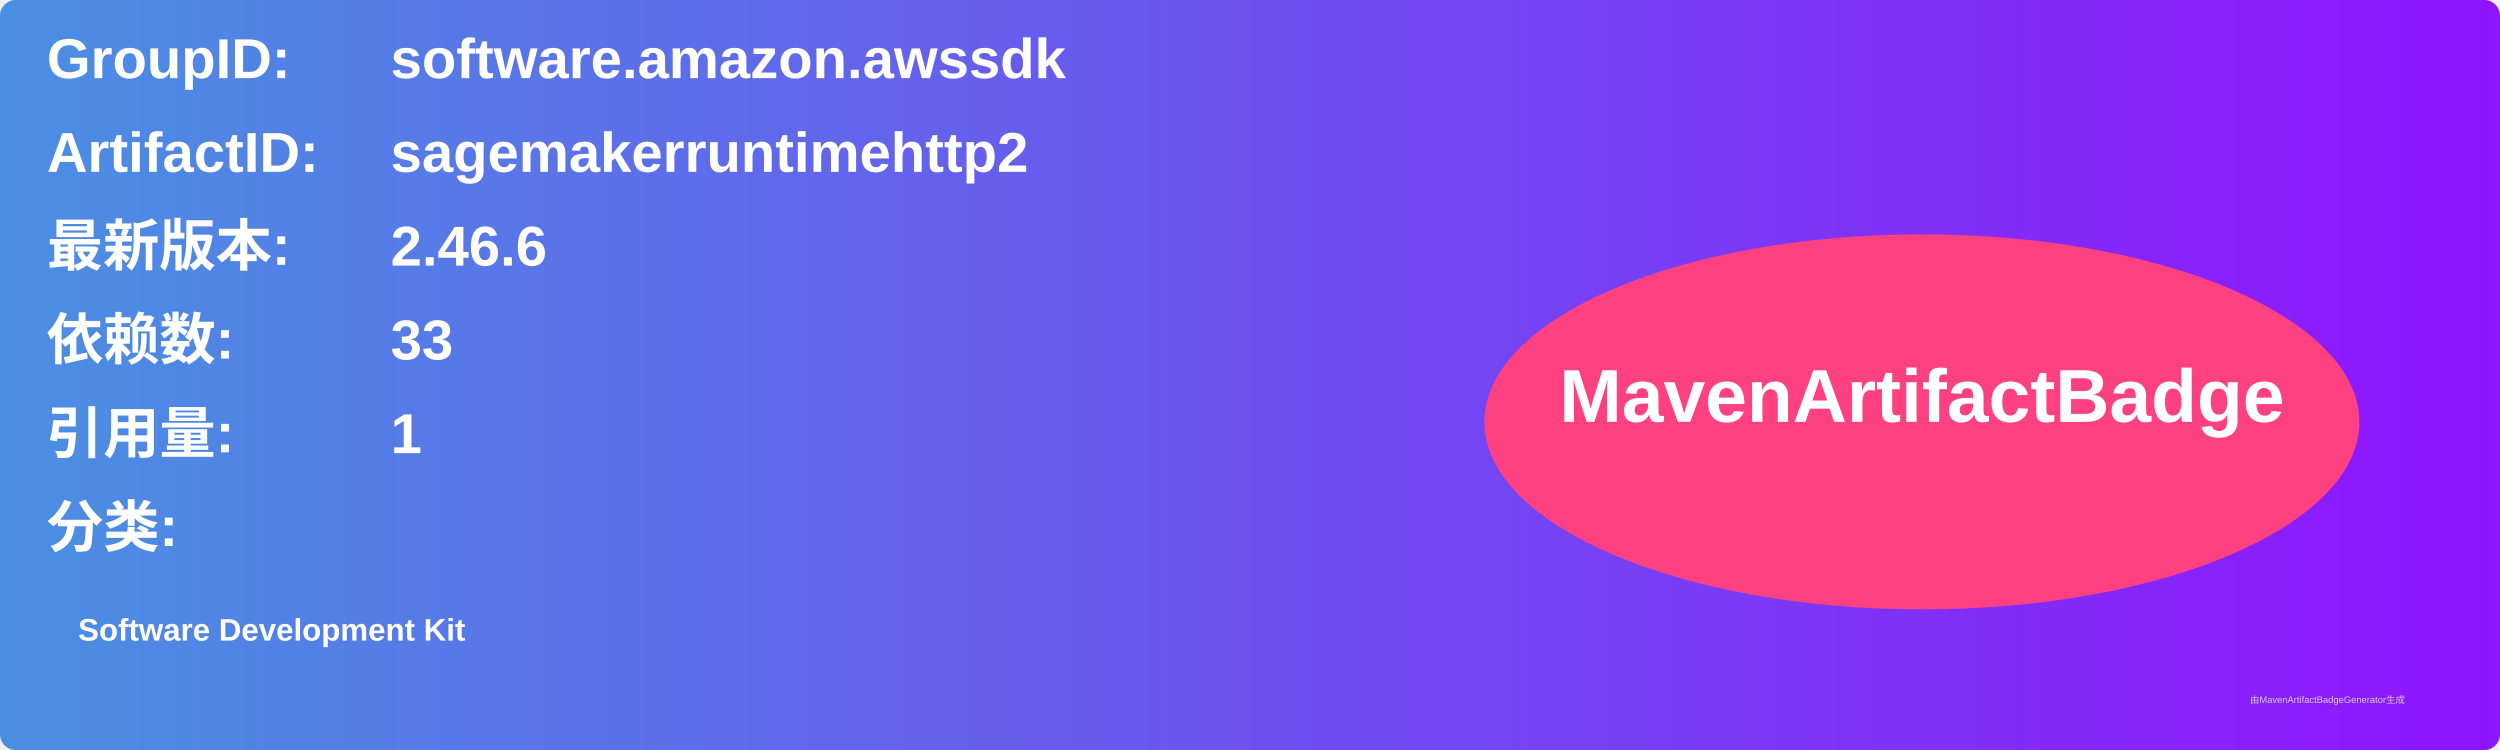
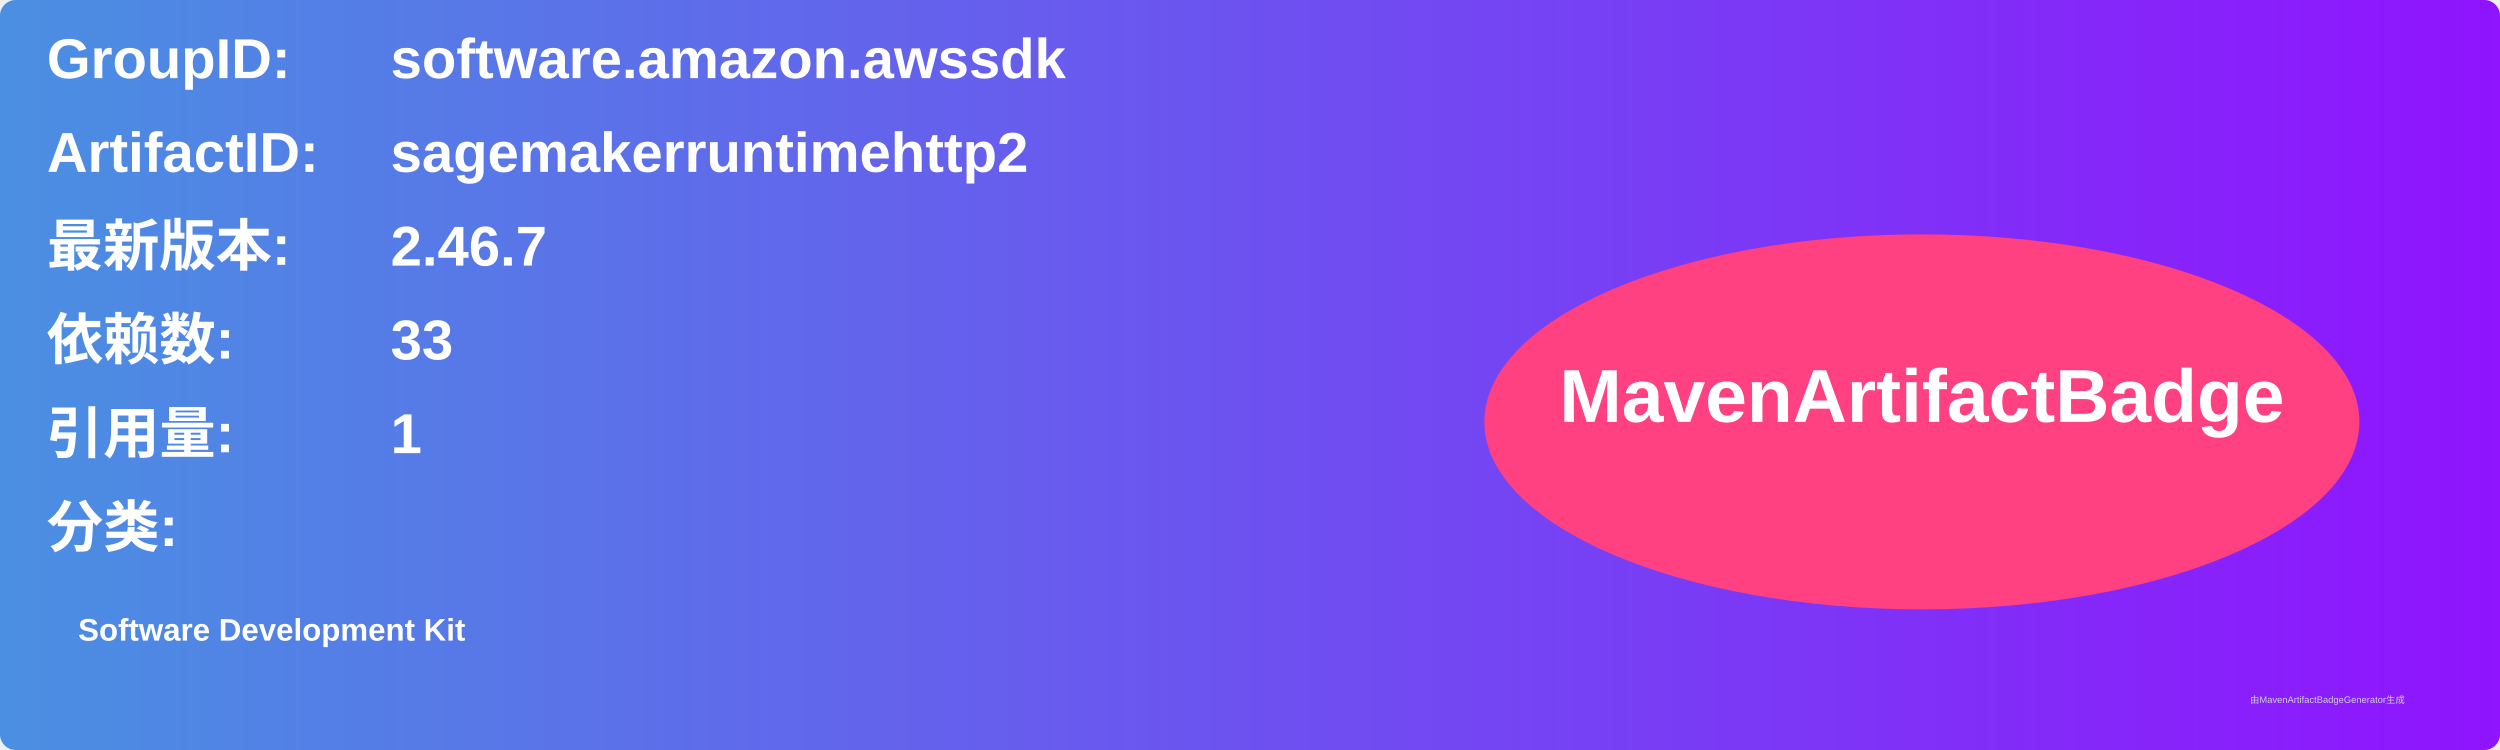
<svg xmlns="http://www.w3.org/2000/svg" width="800" height="240" viewBox="0 0 800 240">
  <linearGradient id="grad" x1="0%" y1="0%" x2="100%" y2="0%">
    <stop offset="0%" stop-color="#4a90e2" />
    <stop offset="100%" stop-color="#9013fe" />
  </linearGradient>
  <rect width="100%" height="100%" rx="5" ry="5" fill="url(#grad)" />
  <g transform="translate(15, 15)">
    <text x="0" y="10" font-family="Arial" font-size="18" fill="white" font-weight="bold" width="260">GroupID:</text>
    <text x="110" y="10" font-family="Arial" font-size="18" fill="white" font-weight="bold" width="460">software.amazon.awssdk</text>
    <text x="0" y="40" font-family="Arial" font-size="18" fill="white" font-weight="bold" width="260">ArtifactID:</text>
    <text x="110" y="40" font-family="Arial" font-size="18" fill="white" font-weight="bold" width="460">sagemakerruntimehttp2</text>
    <text x="0" y="70" font-family="Arial" font-size="18" fill="white" font-weight="bold">最新版本:</text>
    <text x="110" y="70" font-family="Arial" font-size="18" fill="white" font-weight="bold">
-       <tspan font-weight="bold">2.46.6</tspan>
+       <tspan font-weight="bold">2.46.7</tspan>
    </text>
    <text x="0" y="100" font-family="Arial" font-size="18" fill="white" font-weight="bold">依赖数: </text>
    <text x="110" y="100" font-family="Arial" font-size="18" fill="white">
      <tspan font-weight="bold">33</tspan>
    </text>
    <text x="0" y="130" font-family="Arial" font-size="18" fill="white" font-weight="bold">引用量: </text>
    <text x="110" y="130" font-family="Arial" font-size="18" fill="white">
      <tspan font-weight="bold">1</tspan>
    </text>
    <text x="0" y="160" font-family="Arial" font-size="18" fill="white" font-weight="bold">分类:</text>
    <text x="10" y="190" font-family="Arial" font-size="10" fill="white">
      <tspan font-weight="bold">Software Development Kit</tspan>
    </text>
    <ellipse cx="600" cy="120" rx="140" ry="60" fill="#ff4081" />
    <text x="600" y="120" text-anchor="middle" font-family="Arial" font-size="24" fill="white" font-weight="bold">MavenArtifactBadge</text>
  </g>
  <text x="720" y="225" font-family="Arial" font-size="3" fill="#d0d0d0">由MavenArtifactBadgeGenerator生成</text>
</svg>
